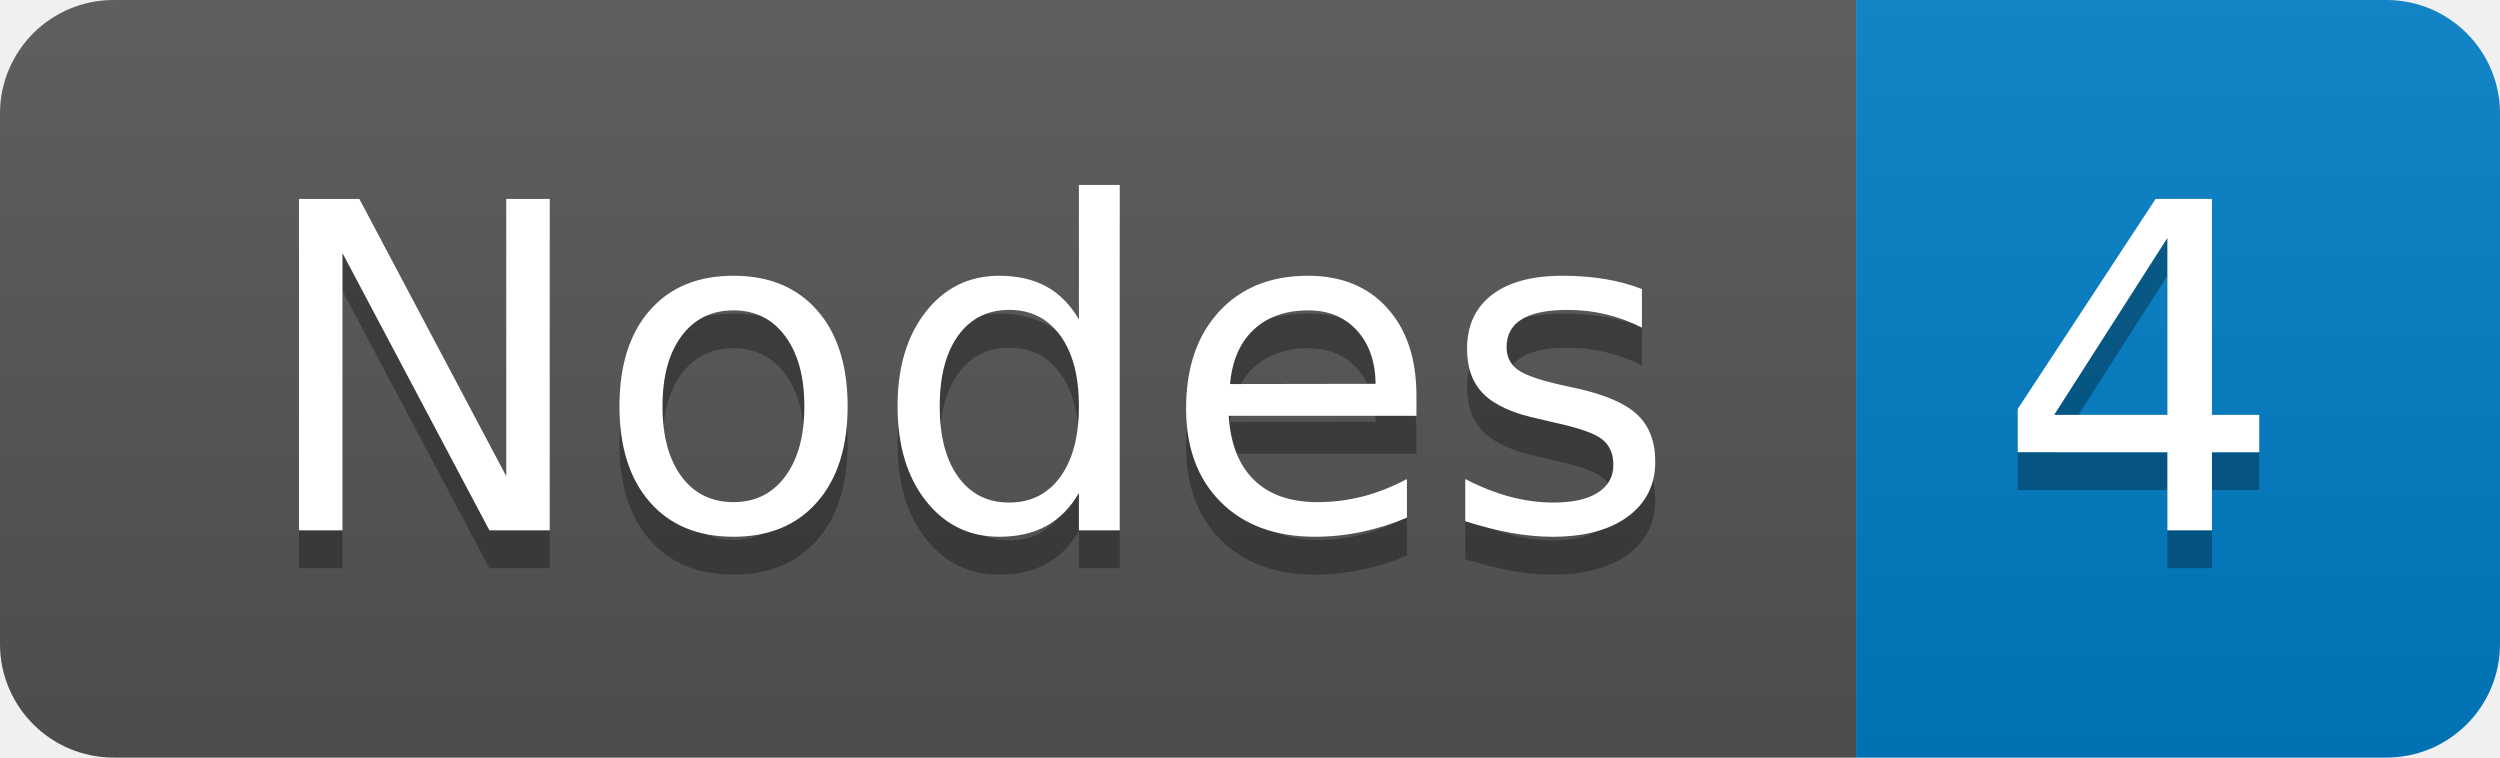
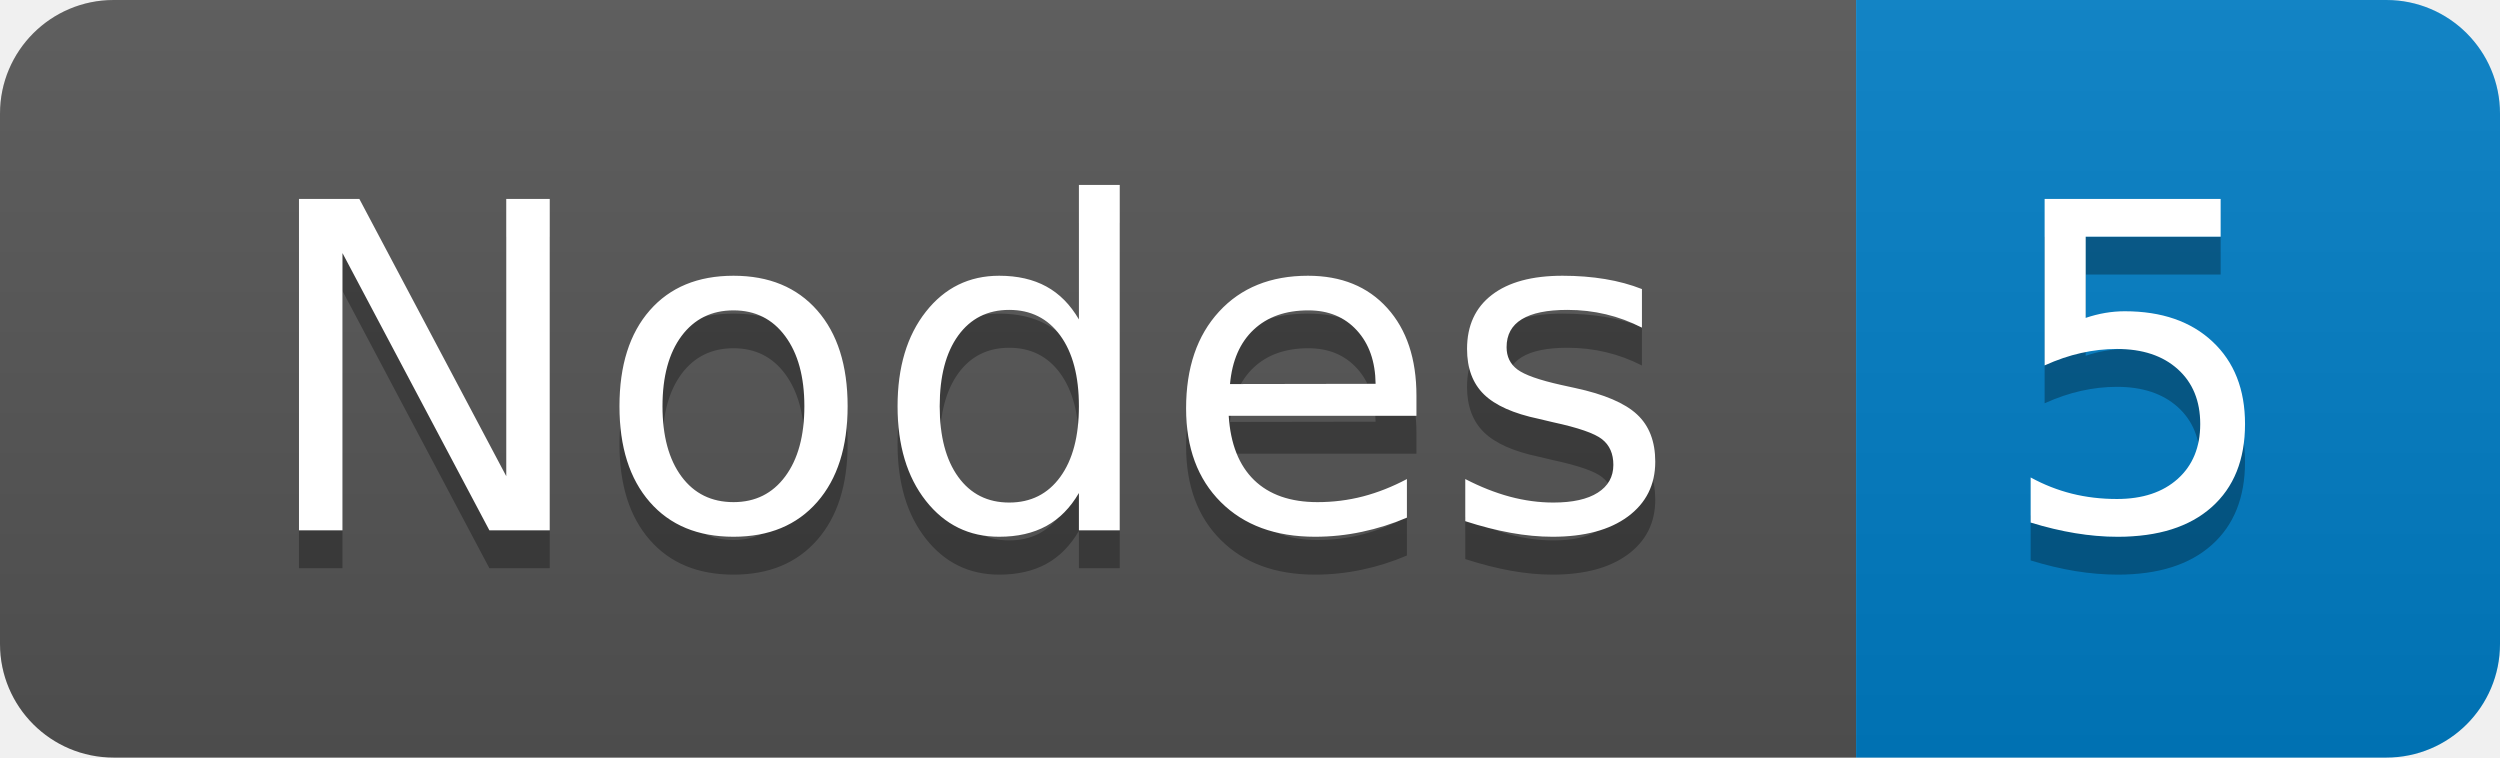
- <svg xmlns="http://www.w3.org/2000/svg" width="66" height="20" role="img" aria-label="Nodes: 4">
+ <svg xmlns="http://www.w3.org/2000/svg" width="66" height="20" role="img" aria-label="Nodes: 5">
  <linearGradient id="s" x2="0" y2="100%">
    <stop offset="0" stop-color="#bbb" stop-opacity=".1" />
    <stop offset="1" stop-opacity=".1" />
  </linearGradient>
  <clipPath id="r">
    <rect width="66" height="20" rx="3" fill="#fff" />
  </clipPath>
  <g clip-path="url(#r)">
    <rect width="49" height="20" fill="#555" />
    <rect x="49" width="17" height="20" fill="#007ec6" />
    <rect width="66" height="20" fill="url(#s)" />
  </g>
  <g fill="#fff" text-anchor="middle" font-family="Verdana,Geneva,DejaVu Sans,sans-serif" text-rendering="geometricPrecision" font-size="120">
    <text aria-hidden="true" x="255" y="150" fill="#010101" fill-opacity=".3" transform="scale(.1)" textLength="380">Nodes</text>
    <text x="255" y="140" transform="scale(.1)" fill="#fff" textLength="380">Nodes</text>
-     <text aria-hidden="true" x="565" y="150" fill="#010101" fill-opacity=".3" transform="scale(.1)" textLength="76">4</text>
-     <text x="565" y="140" transform="scale(.1)" fill="#fff" textLength="76">4</text>
+     <text aria-hidden="true" x="565" y="150" fill="#010101" fill-opacity=".3" transform="scale(.1)" textLength="76">5</text>
+     <text x="565" y="140" transform="scale(.1)" fill="#fff" textLength="76">5</text>
  </g>
</svg>
